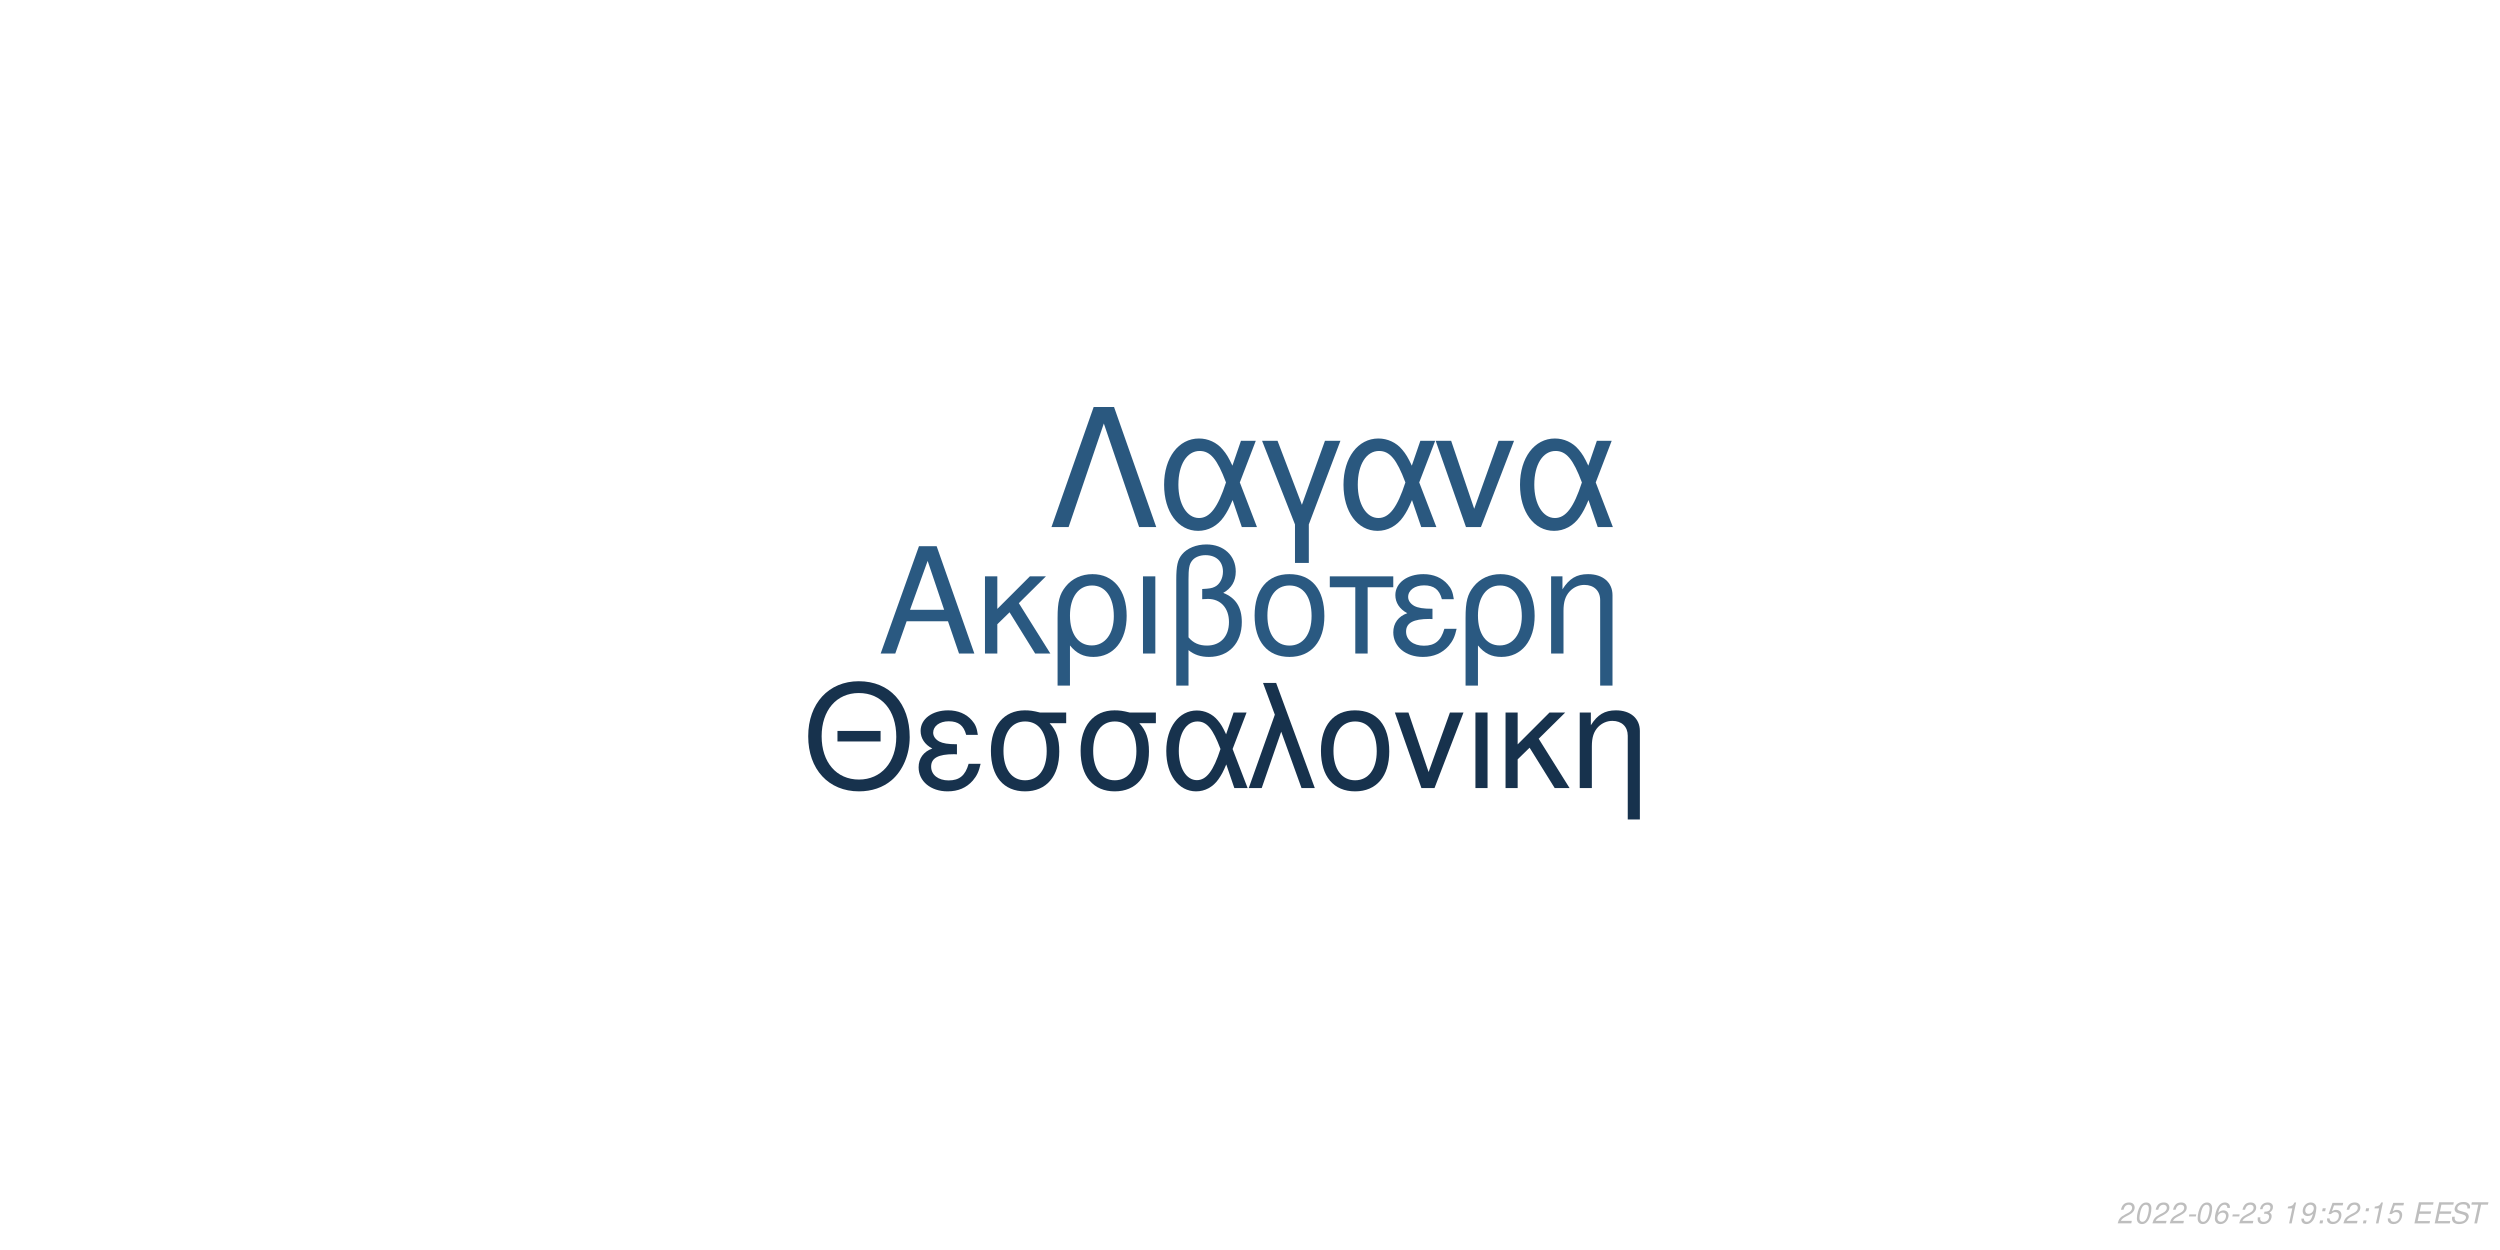
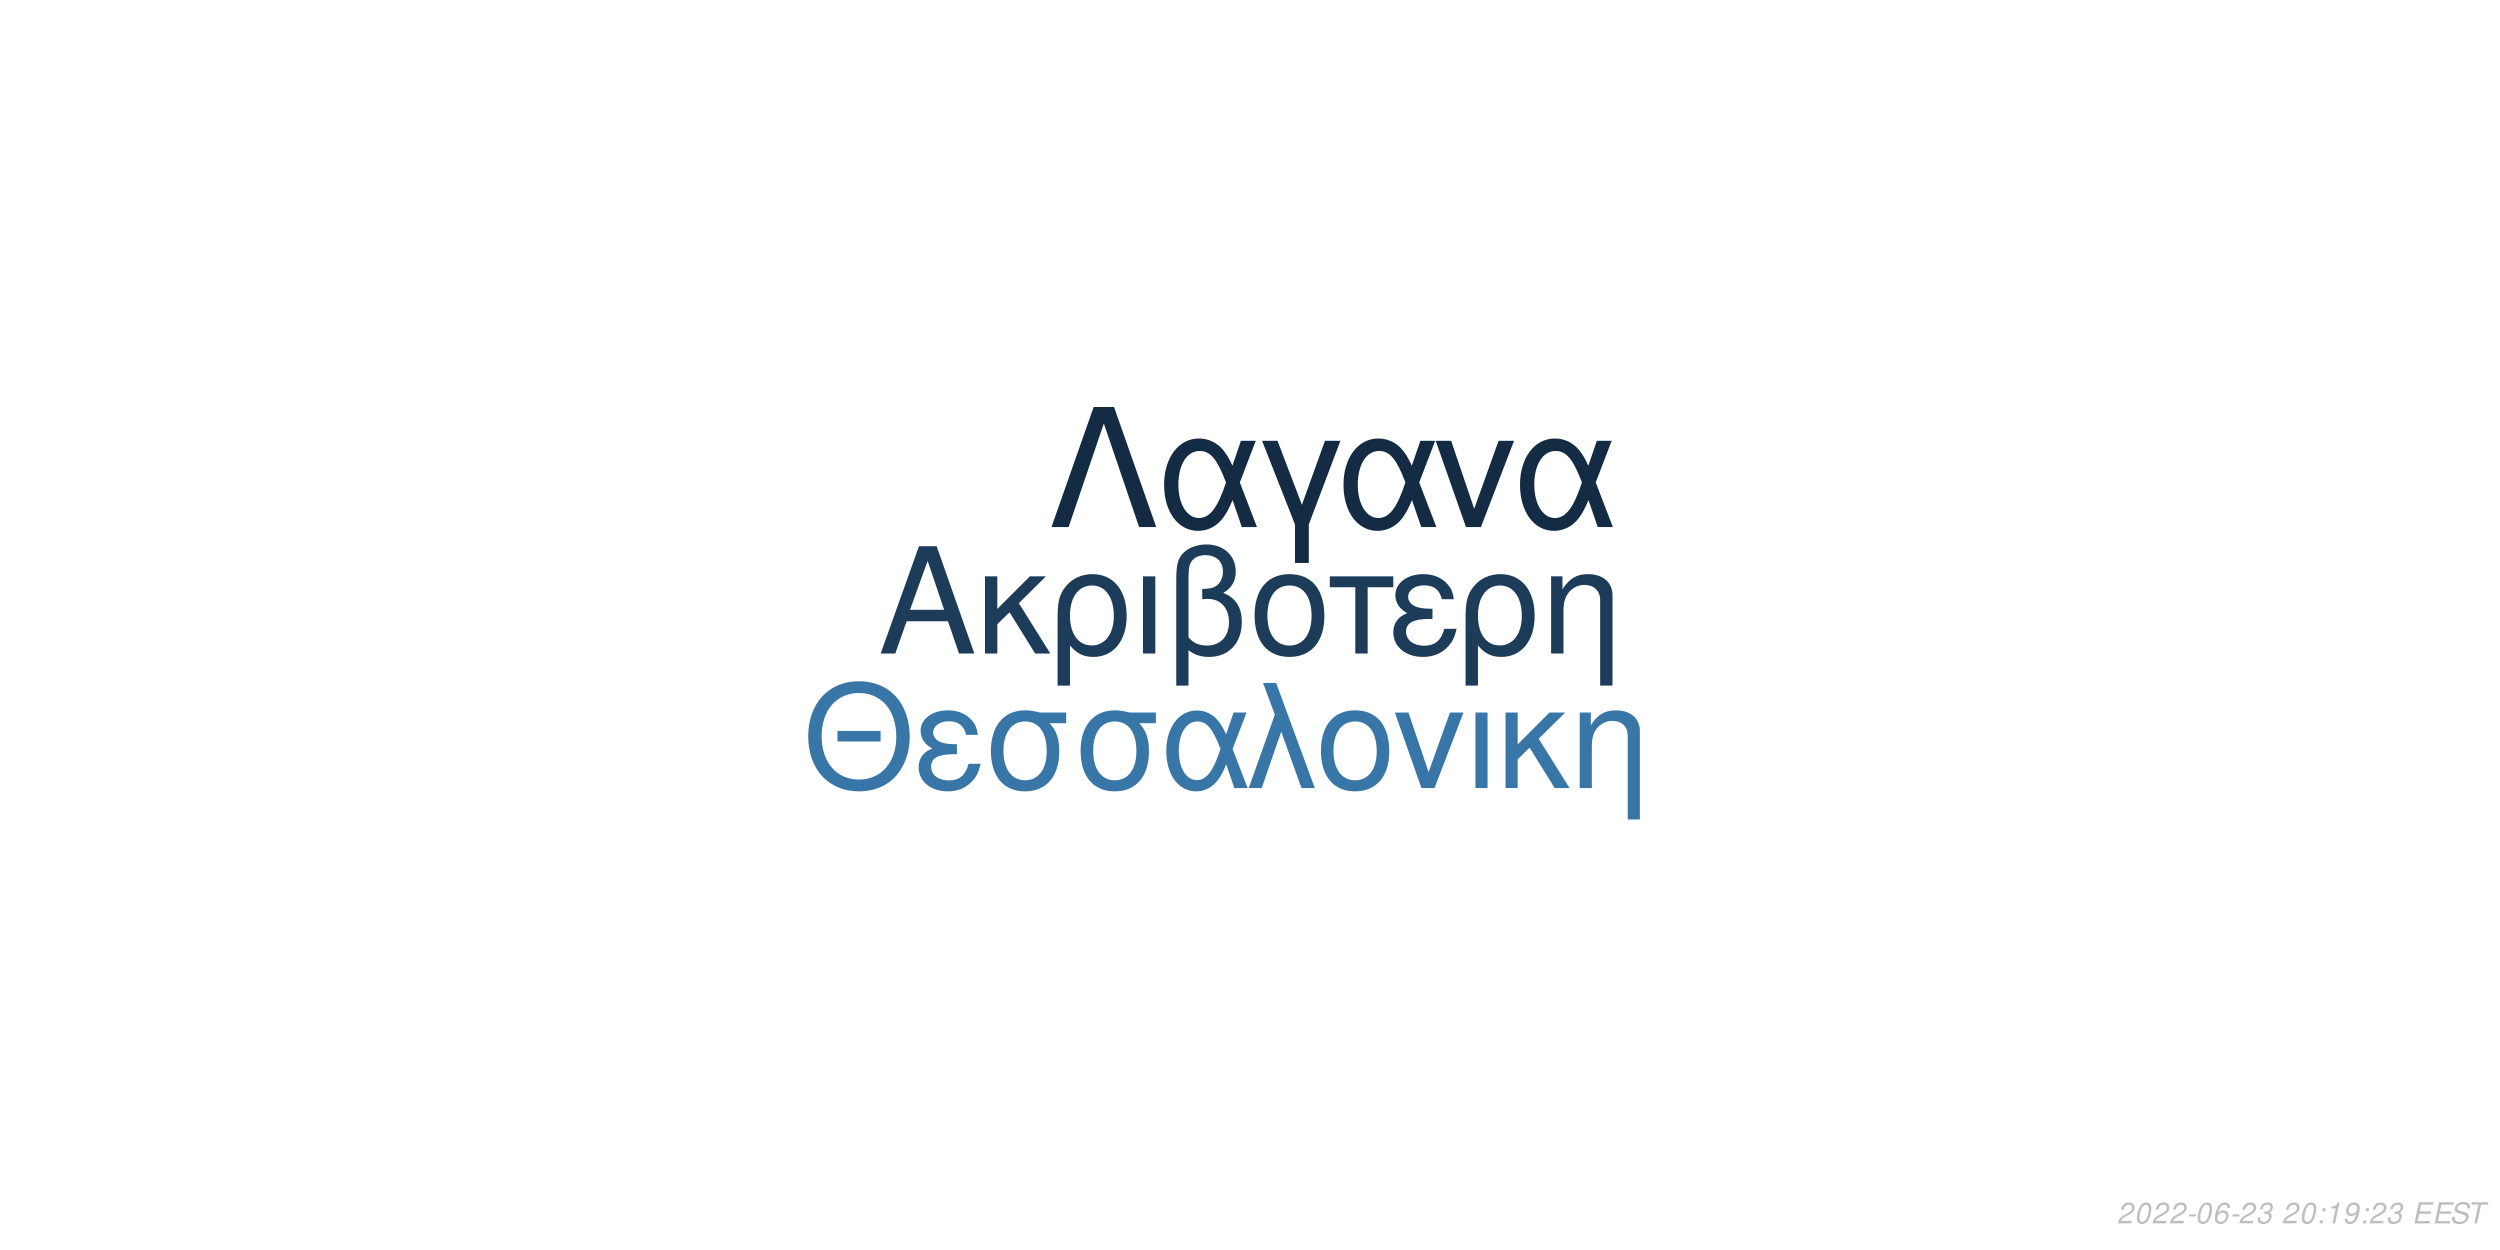
<svg xmlns="http://www.w3.org/2000/svg" xmlns:xlink="http://www.w3.org/1999/xlink" width="864pt" height="432pt" viewBox="0 0 864 432" version="1.1">
  <defs>
    <g>
      <symbol overflow="visible" id="glyph0-0">
        <path style="stroke:none;" d="" />
      </symbol>
      <symbol overflow="visible" id="glyph0-1">
        <path style="stroke:none;" d="M 24.125 -11.141 L 27.938 0 L 33.234 0 L 20.203 -37.094 L 14.094 -37.094 L 0.859 0 L 5.906 0 L 9.828 -11.141 Z M 22.797 -15.109 L 11 -15.109 L 17.094 -32.016 Z M 22.797 -15.109 " />
      </symbol>
      <symbol overflow="visible" id="glyph0-2">
        <path style="stroke:none;" d="M 7.172 -15.422 L 7.172 -26.672 L 2.906 -26.672 L 2.906 0 L 7.172 0 L 7.172 -10.125 L 11.406 -14.25 L 20.25 0 L 25.5 0 L 14.609 -17.406 L 23.969 -26.672 L 18.422 -26.672 Z M 7.172 -15.422 " />
      </symbol>
      <symbol overflow="visible" id="glyph0-3">
        <path style="stroke:none;" d="M 3 11.094 L 7.281 11.094 L 7.281 -2.797 C 9.516 -0.047 11.953 1.172 15.375 1.172 C 22.344 1.172 26.875 -4.422 26.875 -13.031 C 26.875 -21.891 22.297 -27.438 15.062 -27.438 C 11.297 -27.438 7.984 -25.906 5.797 -23.156 C 3.672 -20.516 3 -17.969 3 -12.359 Z M 14.906 -23.516 C 19.547 -23.516 22.438 -19.438 22.438 -12.922 C 22.438 -6.812 19.391 -2.797 14.812 -2.797 C 10.172 -2.797 7.281 -6.766 7.281 -13.125 C 7.281 -19.484 10.234 -23.516 14.906 -23.516 Z M 14.906 -23.516 " />
      </symbol>
      <symbol overflow="visible" id="glyph0-4">
        <path style="stroke:none;" d="M 3.516 0 L 7.781 0 L 7.781 -26.672 L 3.516 -26.672 Z M 3.516 0 " />
      </symbol>
      <symbol overflow="visible" id="glyph0-5">
        <path style="stroke:none;" d="M 4.016 11.094 L 8.25 11.094 L 8.25 -1.172 C 10.172 0.406 12.422 1.172 15.312 1.172 C 22.188 1.172 26.672 -3.609 26.672 -10.891 C 26.672 -15.984 24.578 -19.234 20.25 -20.969 C 23.109 -22.547 24.578 -25.031 24.578 -28.344 C 24.578 -33.844 20.406 -37.703 14.453 -37.703 C 10.938 -37.703 7.734 -36.391 6 -34.25 C 4.484 -32.422 4.016 -30.328 4.016 -25.391 Z M 8.25 -25.656 C 8.25 -29.359 8.5 -30.844 9.469 -32.062 C 10.375 -33.281 12.156 -34 14.094 -34 C 17.812 -34 20.156 -31.812 20.156 -28.297 C 20.156 -25.953 18.984 -23.812 17.297 -23.047 C 16.281 -22.547 15.469 -22.438 12.984 -22.297 L 12.984 -18.781 C 13.734 -18.828 14.344 -18.875 14.969 -18.875 C 19.344 -18.875 22.234 -15.719 22.234 -10.891 C 22.234 -5.906 19.281 -2.75 14.656 -2.75 C 11.953 -2.75 9.922 -3.609 8.25 -5.594 Z M 8.25 -25.656 " />
      </symbol>
      <symbol overflow="visible" id="glyph0-6">
        <path style="stroke:none;" d="M 14.094 -27.438 C 6.562 -27.438 2.094 -22.094 2.094 -13.125 C 2.094 -4.125 6.562 1.172 14.141 1.172 C 21.672 1.172 26.203 -4.172 26.203 -12.922 C 26.203 -22.188 21.828 -27.438 14.094 -27.438 Z M 14.141 -23.516 C 18.938 -23.516 21.781 -19.594 21.781 -12.984 C 21.781 -6.672 18.828 -2.75 14.141 -2.75 C 9.422 -2.75 6.516 -6.672 6.516 -13.125 C 6.516 -19.594 9.422 -23.516 14.141 -23.516 Z M 14.141 -23.516 " />
      </symbol>
      <symbol overflow="visible" id="glyph0-7">
        <path style="stroke:none;" d="M 7.891 0 L 12.156 0 L 12.156 -22.906 L 21.016 -22.906 L 21.016 -26.672 L -0.922 -26.672 L -0.922 -22.906 L 7.891 -22.906 Z M 7.891 0 " />
      </symbol>
      <symbol overflow="visible" id="glyph0-8">
        <path style="stroke:none;" d="M 14.562 -15.469 C 11.344 -15.469 9.562 -15.781 8.297 -16.438 C 6.922 -17.203 6.156 -18.328 6.156 -19.547 C 6.156 -21.891 8.453 -23.562 11.656 -23.562 C 15.062 -23.562 16.953 -22.094 17.812 -18.781 L 21.938 -18.781 C 21.578 -21.266 21.062 -22.5 19.797 -23.922 C 17.812 -26.203 14.906 -27.438 11.453 -27.438 C 5.797 -27.438 1.734 -24.375 1.734 -20.203 C 1.734 -17.609 3.156 -15.375 5.859 -13.938 C 2.797 -12.875 1.016 -10.484 1.016 -7.328 C 1.016 -2.391 5.297 1.172 11.25 1.172 C 14.969 1.172 17.906 -0.109 20.156 -2.641 C 21.578 -4.328 22.297 -5.797 22.906 -8.547 L 18.672 -8.547 C 17.5 -4.422 15.422 -2.703 11.609 -2.703 C 7.938 -2.703 5.438 -4.688 5.438 -7.578 C 5.438 -10.578 7.938 -11.953 13.484 -11.953 C 13.641 -11.953 14.094 -11.953 14.562 -11.906 Z M 14.562 -15.469 " />
      </symbol>
      <symbol overflow="visible" id="glyph0-9">
        <path style="stroke:none;" d="M 3.562 -26.672 L 3.562 0 L 7.844 0 L 7.844 -14.703 C 7.844 -17.906 8.5 -19.891 10.031 -21.531 C 11.406 -22.953 13.188 -23.719 15.062 -23.719 C 18.375 -23.719 20.516 -21.672 20.516 -18.469 L 20.516 11.094 L 24.781 11.094 L 24.781 -20.156 C 24.781 -24.578 21.469 -27.438 16.328 -27.438 C 12.359 -27.438 9.828 -25.906 7.484 -22.188 L 7.484 -26.672 Z M 3.562 -26.672 " />
      </symbol>
      <symbol overflow="visible" id="glyph1-0">
        <path style="stroke:none;" d="" />
      </symbol>
      <symbol overflow="visible" id="glyph1-1">
        <path style="stroke:none;" d="M 26.859 -19.734 L 11.953 -19.734 L 11.953 -16.094 L 26.859 -16.094 Z M 19.328 -36.922 C 8.922 -36.922 1.844 -29.25 1.844 -17.891 C 1.844 -6.484 8.875 1.141 19.391 1.141 C 23.812 1.141 27.703 -0.203 30.641 -2.688 C 34.578 -6.031 36.922 -11.656 36.922 -17.594 C 36.922 -29.297 30 -36.922 19.328 -36.922 Z M 19.328 -32.844 C 27.203 -32.844 32.281 -26.906 32.281 -17.688 C 32.281 -8.922 27.062 -2.938 19.391 -2.938 C 11.609 -2.938 6.484 -8.922 6.484 -17.891 C 6.484 -26.859 11.609 -32.844 19.328 -32.844 Z M 19.328 -32.844 " />
      </symbol>
      <symbol overflow="visible" id="glyph1-2">
        <path style="stroke:none;" d="M 14.25 -15.141 C 11.109 -15.141 9.375 -15.453 8.125 -16.094 C 6.781 -16.844 6.031 -17.938 6.031 -19.141 C 6.031 -21.422 8.266 -23.078 11.406 -23.078 C 14.75 -23.078 16.594 -21.625 17.438 -18.391 L 21.469 -18.391 C 21.125 -20.828 20.625 -22.031 19.391 -23.422 C 17.438 -25.656 14.594 -26.859 11.219 -26.859 C 5.688 -26.859 1.688 -23.875 1.688 -19.781 C 1.688 -17.234 3.094 -15.047 5.734 -13.656 C 2.734 -12.609 1 -10.266 1 -7.172 C 1 -2.344 5.188 1.141 11.016 1.141 C 14.656 1.141 17.547 -0.094 19.734 -2.594 C 21.125 -4.234 21.828 -5.688 22.422 -8.375 L 18.281 -8.375 C 17.141 -4.328 15.094 -2.641 11.359 -2.641 C 7.766 -2.641 5.328 -4.578 5.328 -7.422 C 5.328 -10.359 7.766 -11.703 13.203 -11.703 C 13.359 -11.703 13.797 -11.703 14.25 -11.656 Z M 14.25 -15.141 " />
      </symbol>
      <symbol overflow="visible" id="glyph1-3">
        <path style="stroke:none;" d="M 29 -26.109 L 19.938 -26.109 C 17.594 -26.703 16.438 -26.859 14.703 -26.859 C 7.469 -26.859 2.984 -21.469 2.984 -12.859 C 2.984 -4.031 7.375 1.141 14.797 1.141 C 22.172 1.141 26.609 -4.078 26.609 -12.656 C 26.609 -17.047 25.656 -19.828 23.266 -22.422 L 29 -22.422 Z M 14.797 -23.016 C 19.531 -23.016 22.266 -19.234 22.266 -12.75 C 22.266 -6.531 19.438 -2.688 14.797 -2.688 C 10.172 -2.688 7.328 -6.531 7.328 -12.859 C 7.328 -19.188 10.172 -23.016 14.797 -23.016 Z M 14.797 -23.016 " />
      </symbol>
      <symbol overflow="visible" id="glyph1-4">
        <path style="stroke:none;" d="M 29.344 -26.109 L 24.859 -26.109 L 22.266 -18.578 C 21.125 -21.031 20.484 -22.125 19.328 -23.469 C 17.547 -25.609 14.906 -26.812 12.156 -26.812 C 5.984 -26.812 1.594 -20.984 1.594 -12.812 C 1.594 -4.578 5.828 1.141 11.906 1.141 C 14.953 1.141 17.734 -0.344 19.625 -3.047 C 20.672 -4.531 21.281 -5.688 22.328 -8.172 L 25.109 0 L 29.703 0 L 24.516 -13.5 Z M 20.328 -13.5 C 17.891 -5.922 15.453 -2.734 12.156 -2.734 C 8.516 -2.734 5.922 -6.922 5.922 -12.812 C 5.922 -18.938 8.516 -23.016 12.359 -23.016 C 15.594 -23.016 17.688 -20.531 20.328 -13.5 Z M 20.328 -13.5 " />
      </symbol>
      <symbol overflow="visible" id="glyph1-5">
        <path style="stroke:none;" d="M 1.094 0 L 5.578 0 L 12.312 -19.484 L 19.328 0 L 23.922 0 L 10.562 -36.328 L 6.031 -36.328 L 10.109 -25.359 Z M 1.094 0 " />
      </symbol>
      <symbol overflow="visible" id="glyph1-6">
        <path style="stroke:none;" d="M 13.797 -26.859 C 6.422 -26.859 2.047 -21.625 2.047 -12.859 C 2.047 -4.031 6.422 1.141 13.859 1.141 C 21.234 1.141 25.656 -4.078 25.656 -12.656 C 25.656 -21.719 21.375 -26.859 13.797 -26.859 Z M 13.859 -23.016 C 18.531 -23.016 21.328 -19.188 21.328 -12.703 C 21.328 -6.531 18.438 -2.688 13.859 -2.688 C 9.219 -2.688 6.375 -6.531 6.375 -12.859 C 6.375 -19.188 9.219 -23.016 13.859 -23.016 Z M 13.859 -23.016 " />
      </symbol>
      <symbol overflow="visible" id="glyph1-7">
        <path style="stroke:none;" d="M 14.297 0 L 24.312 -26.109 L 19.625 -26.109 L 12.25 -5.531 L 5.281 -26.109 L 0.594 -26.109 L 9.766 0 Z M 14.297 0 " />
      </symbol>
      <symbol overflow="visible" id="glyph1-8">
        <path style="stroke:none;" d="M 3.438 0 L 7.625 0 L 7.625 -26.109 L 3.438 -26.109 Z M 3.438 0 " />
      </symbol>
      <symbol overflow="visible" id="glyph1-9">
        <path style="stroke:none;" d="M 7.031 -15.094 L 7.031 -26.109 L 2.844 -26.109 L 2.844 0 L 7.031 0 L 7.031 -9.922 L 11.156 -13.953 L 19.828 0 L 24.969 0 L 14.297 -17.047 L 23.469 -26.109 L 18.031 -26.109 Z M 7.031 -15.094 " />
      </symbol>
      <symbol overflow="visible" id="glyph1-10">
        <path style="stroke:none;" d="M 3.484 -26.109 L 3.484 0 L 7.672 0 L 7.672 -14.406 C 7.672 -17.547 8.328 -19.484 9.812 -21.078 C 11.156 -22.469 12.906 -23.219 14.75 -23.219 C 17.984 -23.219 20.078 -21.234 20.078 -18.094 L 20.078 10.859 L 24.266 10.859 L 24.266 -19.734 C 24.266 -24.062 21.031 -26.859 16 -26.859 C 12.109 -26.859 9.609 -25.359 7.328 -21.719 L 7.328 -26.109 Z M 3.484 -26.109 " />
      </symbol>
      <symbol overflow="visible" id="glyph2-0">
        <path style="stroke:none;" d="" />
      </symbol>
      <symbol overflow="visible" id="glyph2-1">
        <path style="stroke:none;" d="M 22.531 -41.484 L 15.484 -41.484 L 0.906 0 L 6.828 0 L 19 -35.797 L 31.188 0 L 37.109 0 Z M 22.531 -41.484 " />
      </symbol>
      <symbol overflow="visible" id="glyph2-2">
        <path style="stroke:none;" d="M 33.516 -29.812 L 28.391 -29.812 L 25.438 -21.219 C 24.125 -24.016 23.391 -25.266 22.078 -26.797 C 20.031 -29.25 17.016 -30.609 13.891 -30.609 C 6.828 -30.609 1.828 -23.953 1.828 -14.625 C 1.828 -5.234 6.656 1.312 13.594 1.312 C 17.078 1.312 20.266 -0.391 22.422 -3.469 C 23.609 -5.172 24.297 -6.484 25.5 -9.328 L 28.688 0 L 33.922 0 L 28 -15.422 Z M 23.219 -15.422 C 20.422 -6.766 17.641 -3.125 13.891 -3.125 C 9.734 -3.125 6.766 -7.906 6.766 -14.625 C 6.766 -21.625 9.734 -26.297 14.109 -26.297 C 17.812 -26.297 20.203 -23.453 23.219 -15.422 Z M 23.219 -15.422 " />
      </symbol>
      <symbol overflow="visible" id="glyph2-3">
        <path style="stroke:none;" d="M 12.062 12.406 L 16.844 12.406 L 16.844 -0.906 L 27.766 -29.812 L 22.422 -29.812 L 14.453 -7.688 L 6.031 -29.812 L 0.688 -29.812 L 12.062 -0.906 Z M 12.062 12.406 " />
      </symbol>
      <symbol overflow="visible" id="glyph2-4">
        <path style="stroke:none;" d="M 16.328 0 L 27.766 -29.812 L 22.422 -29.812 L 14 -6.312 L 6.031 -29.812 L 0.688 -29.812 L 11.156 0 Z M 16.328 0 " />
      </symbol>
      <symbol overflow="visible" id="glyph3-0">
        <path style="stroke:none;" d="" />
      </symbol>
      <symbol overflow="visible" id="glyph3-1">
        <path style="stroke:none;" d="M 5.234 -0.875 L 1.469 -0.875 C 1.641 -1.375 2.203 -1.891 3.109 -2.344 L 4.234 -2.938 C 5.562 -3.625 6.219 -4.469 6.219 -5.484 C 6.219 -5.938 6.062 -6.359 5.797 -6.656 C 5.469 -7.047 4.984 -7.234 4.312 -7.234 C 2.766 -7.234 1.891 -6.453 1.484 -4.734 L 2.375 -4.734 C 2.484 -5.188 2.609 -5.484 2.797 -5.75 C 3.094 -6.203 3.609 -6.453 4.188 -6.453 C 4.891 -6.453 5.344 -6.031 5.344 -5.375 C 5.344 -4.703 4.859 -4.094 4.016 -3.656 L 2.984 -3.125 C 1.234 -2.188 0.797 -1.656 0.344 -0.016 L 5.047 -0.016 Z M 5.234 -0.875 " />
      </symbol>
      <symbol overflow="visible" id="glyph3-2">
        <path style="stroke:none;" d="M 4.203 -7.234 C 3.375 -7.234 2.688 -6.812 2.125 -5.984 C 1.484 -5.047 0.984 -3.188 0.984 -1.734 C 0.984 -1.109 1.172 -0.562 1.484 -0.266 C 1.797 0.047 2.281 0.234 2.766 0.234 C 3.625 0.234 4.281 -0.156 4.859 -1.016 C 5.516 -1.953 6 -3.797 6 -5.266 C 6 -6.5 5.328 -7.234 4.203 -7.234 Z M 4.094 -6.453 C 4.734 -6.453 5.125 -5.984 5.125 -5.156 C 5.125 -4.203 4.781 -2.625 4.406 -1.812 C 3.984 -0.938 3.516 -0.547 2.875 -0.547 C 2.25 -0.547 1.875 -1.031 1.875 -1.828 C 1.875 -2.797 2.203 -4.344 2.594 -5.203 C 2.984 -6.047 3.453 -6.453 4.094 -6.453 Z M 4.094 -6.453 " />
      </symbol>
      <symbol overflow="visible" id="glyph3-3">
        <path style="stroke:none;" d="M 3.516 -3.125 L 1.125 -3.125 L 0.969 -2.406 L 3.359 -2.406 Z M 3.516 -3.125 " />
      </symbol>
      <symbol overflow="visible" id="glyph3-4">
        <path style="stroke:none;" d="M 6.125 -5.344 L 6.141 -5.625 C 6.141 -6.609 5.453 -7.234 4.391 -7.234 C 3.438 -7.234 2.641 -6.719 2.016 -5.703 C 1.422 -4.781 0.938 -2.953 0.938 -1.688 C 0.938 -0.516 1.688 0.234 2.859 0.234 C 3.703 0.234 4.438 -0.156 5 -0.875 C 5.406 -1.422 5.672 -2.156 5.672 -2.766 C 5.672 -3.812 4.969 -4.5 3.906 -4.5 C 3.234 -4.5 2.672 -4.234 2.094 -3.625 C 2.406 -5.375 3.234 -6.453 4.25 -6.453 C 4.703 -6.453 5.062 -6.234 5.172 -5.844 C 5.203 -5.719 5.234 -5.578 5.25 -5.344 Z M 3.656 -3.734 C 4.344 -3.734 4.797 -3.281 4.797 -2.625 C 4.797 -1.469 3.984 -0.547 2.984 -0.547 C 2.297 -0.547 1.812 -1.047 1.812 -1.766 C 1.812 -2.859 2.625 -3.734 3.656 -3.734 Z M 3.656 -3.734 " />
      </symbol>
      <symbol overflow="visible" id="glyph3-5">
        <path style="stroke:none;" d="M 2.922 -3.312 C 3.125 -3.344 3.234 -3.344 3.375 -3.344 C 4.203 -3.344 4.688 -3 4.688 -2.406 C 4.688 -1.312 3.906 -0.547 2.781 -0.547 C 2.047 -0.547 1.594 -0.938 1.594 -1.562 C 1.594 -1.719 1.609 -1.844 1.656 -2.094 L 0.766 -2.094 C 0.734 -1.797 0.719 -1.641 0.719 -1.469 C 0.719 -0.375 1.406 0.234 2.641 0.234 C 3.547 0.234 4.297 -0.078 4.812 -0.656 C 5.266 -1.156 5.562 -1.875 5.562 -2.547 C 5.562 -3.125 5.344 -3.453 4.797 -3.734 C 5.641 -4.234 6.016 -4.844 6.016 -5.734 C 6.016 -6.656 5.312 -7.234 4.203 -7.234 C 3.375 -7.234 2.672 -6.938 2.188 -6.375 C 1.891 -6.031 1.703 -5.641 1.516 -4.906 L 2.391 -4.906 C 2.5 -5.359 2.594 -5.594 2.734 -5.812 C 3.047 -6.234 3.516 -6.453 4.078 -6.453 C 4.734 -6.453 5.141 -6.125 5.141 -5.578 C 5.141 -5.188 5.016 -4.797 4.797 -4.547 C 4.516 -4.234 4 -4.062 3.266 -4.062 L 3.078 -4.062 Z M 2.922 -3.312 " />
      </symbol>
      <symbol overflow="visible" id="glyph3-6">
        <path style="stroke:none;" d="" />
      </symbol>
      <symbol overflow="visible" id="glyph3-7">
+         <path style="stroke:none;" d="M 2.359 -1.031 L 1.312 -1.031 L 1.094 0 L 2.141 0 Z M 3.266 -5.234 L 2.219 -5.234 L 2 -4.203 L 3.047 -4.203 Z M 3.266 -5.234 " />
+       </symbol>
+       <symbol overflow="visible" id="glyph3-8">
        <path style="stroke:none;" d="M 3.703 -5.188 L 2.594 0 L 3.469 0 L 5.016 -7.234 L 4.438 -7.234 C 3.906 -6.156 3.688 -6.016 2.234 -5.812 L 2.109 -5.188 Z M 3.703 -5.188 " />
      </symbol>
-       <symbol overflow="visible" id="glyph3-8">
+       <symbol overflow="visible" id="glyph3-9">
        <path style="stroke:none;" d="M 0.844 -1.656 C 0.844 -1.547 0.844 -1.438 0.844 -1.375 C 0.844 -0.406 1.531 0.234 2.578 0.234 C 3.203 0.234 3.766 0.016 4.297 -0.438 C 4.938 -1 5.312 -1.656 5.594 -2.719 C 5.844 -3.672 6.016 -4.766 6.016 -5.375 C 6.016 -5.844 5.844 -6.328 5.547 -6.656 C 5.203 -7.031 4.703 -7.234 4.062 -7.234 C 2.516 -7.234 1.297 -5.938 1.297 -4.266 C 1.297 -3.203 1.984 -2.547 3.047 -2.547 C 3.484 -2.547 3.953 -2.672 4.281 -2.891 C 4.406 -2.984 4.547 -3.078 4.828 -3.344 C 4.438 -1.484 3.703 -0.547 2.703 -0.547 C 2.109 -0.547 1.719 -0.938 1.719 -1.547 L 1.719 -1.656 Z M 3.953 -6.453 C 4.625 -6.453 5.141 -5.953 5.141 -5.281 C 5.141 -4.188 4.312 -3.312 3.297 -3.312 C 2.594 -3.312 2.172 -3.734 2.172 -4.453 C 2.172 -5.562 2.984 -6.453 3.953 -6.453 Z M 3.953 -6.453 " />
      </symbol>
-       <symbol overflow="visible" id="glyph3-9">
-         <path style="stroke:none;" d="M 2.359 -1.031 L 1.312 -1.031 L 1.094 0 L 2.141 0 Z M 3.266 -5.234 L 2.219 -5.234 L 2 -4.203 L 3.047 -4.203 Z M 3.266 -5.234 " />
-       </symbol>
      <symbol overflow="visible" id="glyph3-10">
-         <path style="stroke:none;" d="M 6.297 -7.094 L 2.594 -7.094 L 1.234 -3.234 L 2.047 -3.234 C 2.656 -3.766 2.938 -3.906 3.531 -3.906 C 4.328 -3.906 4.797 -3.453 4.797 -2.688 C 4.797 -1.438 3.969 -0.547 2.828 -0.547 C 2.031 -0.547 1.609 -0.938 1.578 -1.734 L 0.703 -1.734 L 0.703 -1.516 C 0.703 -0.938 0.844 -0.547 1.188 -0.266 C 1.562 0.062 2.078 0.234 2.703 0.234 C 3.656 0.234 4.391 -0.156 4.984 -0.922 C 5.422 -1.5 5.672 -2.234 5.672 -2.953 C 5.672 -4 4.938 -4.672 3.812 -4.672 C 3.328 -4.672 2.906 -4.547 2.406 -4.234 L 3.109 -6.219 L 6.109 -6.219 Z M 6.297 -7.094 " />
+         <path style="stroke:none;" d="M 2.547 -3.312 L 6.5 -3.312 L 6.688 -4.141 L 2.719 -4.141 L 3.219 -6.469 L 7.344 -6.469 L 7.516 -7.297 L 2.453 -7.297 L 0.906 0 L 6.125 0 L 6.297 -0.812 L 2.016 -0.812 Z M 2.547 -3.312 " />
      </symbol>
      <symbol overflow="visible" id="glyph3-11">
-         <path style="stroke:none;" d="M 2.547 -3.312 L 6.5 -3.312 L 6.688 -4.141 L 2.719 -4.141 L 3.219 -6.469 L 7.344 -6.469 L 7.516 -7.297 L 2.453 -7.297 L 0.906 0 L 6.125 0 L 6.297 -0.812 L 2.016 -0.812 Z M 2.547 -3.312 " />
+         <path style="stroke:none;" d="M 7.062 -5.156 C 7.125 -5.438 7.141 -5.562 7.141 -5.703 C 7.141 -6.156 6.938 -6.594 6.594 -6.891 C 6.188 -7.25 5.656 -7.406 4.875 -7.406 C 3.844 -7.406 3.047 -7.125 2.5 -6.562 C 2.094 -6.141 1.781 -5.438 1.781 -4.922 C 1.781 -4.297 2.219 -3.766 2.891 -3.562 L 4.594 -3.094 C 5.406 -2.859 5.734 -2.578 5.734 -2.094 C 5.734 -1.781 5.547 -1.406 5.266 -1.141 C 4.844 -0.766 4.266 -0.578 3.453 -0.578 C 2.328 -0.578 1.812 -0.984 1.812 -1.906 C 1.812 -2.047 1.812 -2.125 1.844 -2.312 L 0.984 -2.312 C 0.906 -2.062 0.891 -1.906 0.891 -1.688 C 0.891 -0.484 1.797 0.234 3.297 0.234 C 4.359 0.234 5.234 -0.062 5.812 -0.609 C 6.344 -1.078 6.688 -1.797 6.688 -2.375 C 6.688 -2.641 6.609 -2.906 6.453 -3.156 C 6.234 -3.5 5.938 -3.703 5.469 -3.828 L 3.75 -4.312 C 2.984 -4.547 2.734 -4.734 2.734 -5.188 C 2.734 -5.547 2.875 -5.844 3.188 -6.109 C 3.547 -6.438 4.031 -6.594 4.703 -6.594 C 5.266 -6.594 5.688 -6.484 5.906 -6.297 C 6.094 -6.125 6.219 -5.797 6.219 -5.516 C 6.219 -5.422 6.203 -5.344 6.188 -5.156 Z M 7.062 -5.156 " />
      </symbol>
      <symbol overflow="visible" id="glyph3-12">
-         <path style="stroke:none;" d="M 7.062 -5.156 C 7.125 -5.438 7.141 -5.562 7.141 -5.703 C 7.141 -6.156 6.938 -6.594 6.594 -6.891 C 6.188 -7.25 5.656 -7.406 4.875 -7.406 C 3.844 -7.406 3.047 -7.125 2.5 -6.562 C 2.094 -6.141 1.781 -5.438 1.781 -4.922 C 1.781 -4.297 2.219 -3.766 2.891 -3.562 L 4.594 -3.094 C 5.406 -2.859 5.734 -2.578 5.734 -2.094 C 5.734 -1.781 5.547 -1.406 5.266 -1.141 C 4.844 -0.766 4.266 -0.578 3.453 -0.578 C 2.328 -0.578 1.812 -0.984 1.812 -1.906 C 1.812 -2.047 1.812 -2.125 1.844 -2.312 L 0.984 -2.312 C 0.906 -2.062 0.891 -1.906 0.891 -1.688 C 0.891 -0.484 1.797 0.234 3.297 0.234 C 4.359 0.234 5.234 -0.062 5.812 -0.609 C 6.344 -1.078 6.688 -1.797 6.688 -2.375 C 6.688 -2.641 6.609 -2.906 6.453 -3.156 C 6.234 -3.5 5.938 -3.703 5.469 -3.828 L 3.75 -4.312 C 2.984 -4.547 2.734 -4.734 2.734 -5.188 C 2.734 -5.547 2.875 -5.844 3.188 -6.109 C 3.547 -6.438 4.031 -6.594 4.703 -6.594 C 5.266 -6.594 5.688 -6.484 5.906 -6.297 C 6.094 -6.125 6.219 -5.797 6.219 -5.516 C 6.219 -5.422 6.203 -5.344 6.188 -5.156 Z M 7.062 -5.156 " />
-       </symbol>
-       <symbol overflow="visible" id="glyph3-13">
        <path style="stroke:none;" d="M 4.938 -6.469 L 7.312 -6.469 L 7.484 -7.297 L 1.75 -7.297 L 1.578 -6.469 L 3.984 -6.469 L 2.609 0 L 3.547 0 Z M 4.938 -6.469 " />
      </symbol>
    </g>
  </defs>
  <g id="surface1">
    <rect x="0" y="0" width="864" height="432" style="fill:rgb(100%,100%,100%);fill-opacity:1;stroke:none;" />
-     <g style="fill:rgb(16.471%,34.902%,50.588%);fill-opacity:1;">
+     <g style="fill:rgb(10.98%,23.529%,35.294%);fill-opacity:1;">
      <use xlink:href="#glyph0-1" x="303.5" y="225.861" />
      <use xlink:href="#glyph0-2" x="337.5" y="225.861" />
      <use xlink:href="#glyph0-3" x="362.5" y="225.861" />
      <use xlink:href="#glyph0-4" x="391.5" y="225.861" />
      <use xlink:href="#glyph0-5" x="402.5" y="225.861" />
      <use xlink:href="#glyph0-6" x="431.5" y="225.861" />
      <use xlink:href="#glyph0-7" x="460.5" y="225.861" />
      <use xlink:href="#glyph0-8" x="480.5" y="225.861" />
      <use xlink:href="#glyph0-3" x="503.5" y="225.861" />
      <use xlink:href="#glyph0-9" x="532.5" y="225.861" />
    </g>
-     <g style="fill:rgb(9.02%,19.608%,30.196%);fill-opacity:1;">
+     <g style="fill:rgb(22.353%,46.275%,65.882%);fill-opacity:1;">
      <use xlink:href="#glyph1-1" x="277.473" y="272.354" />
      <use xlink:href="#glyph1-2" x="316.473" y="272.354" />
      <use xlink:href="#glyph1-3" x="339.473" y="272.354" />
      <use xlink:href="#glyph1-3" x="370.473" y="272.354" />
      <use xlink:href="#glyph1-4" x="401.473" y="272.354" />
      <use xlink:href="#glyph1-5" x="430.473" y="272.354" />
      <use xlink:href="#glyph1-6" x="454.473" y="272.354" />
      <use xlink:href="#glyph1-7" x="481.473" y="272.354" />
      <use xlink:href="#glyph1-8" x="506.473" y="272.354" />
      <use xlink:href="#glyph1-9" x="517.473" y="272.354" />
      <use xlink:href="#glyph1-10" x="542.473" y="272.354" />
    </g>
-     <g style="fill:rgb(16.471%,34.51%,49.804%);fill-opacity:1;">
+     <g style="fill:rgb(7.451%,16.863%,26.275%);fill-opacity:1;">
      <use xlink:href="#glyph2-1" x="362.484" y="182.152" />
      <use xlink:href="#glyph2-2" x="400.484" y="182.152" />
      <use xlink:href="#glyph2-3" x="435.484" y="182.152" />
      <use xlink:href="#glyph2-2" x="462.484" y="182.152" />
      <use xlink:href="#glyph2-4" x="495.484" y="182.152" />
      <use xlink:href="#glyph2-2" x="523.484" y="182.152" />
    </g>
    <g style="fill:rgb(74.51%,74.51%,74.51%);fill-opacity:1;">
      <use xlink:href="#glyph3-1" x="731.52" y="422.81" />
      <use xlink:href="#glyph3-2" x="737.52" y="422.81" />
      <use xlink:href="#glyph3-1" x="743.52" y="422.81" />
      <use xlink:href="#glyph3-1" x="749.52" y="422.81" />
      <use xlink:href="#glyph3-3" x="755.52" y="422.81" />
      <use xlink:href="#glyph3-2" x="758.52" y="422.81" />
      <use xlink:href="#glyph3-4" x="764.52" y="422.81" />
      <use xlink:href="#glyph3-3" x="770.52" y="422.81" />
      <use xlink:href="#glyph3-1" x="773.52" y="422.81" />
      <use xlink:href="#glyph3-5" x="779.52" y="422.81" />
      <use xlink:href="#glyph3-6" x="785.52" y="422.81" />
-       <use xlink:href="#glyph3-7" x="788.52" y="422.81" />
-       <use xlink:href="#glyph3-8" x="794.52" y="422.81" />
-       <use xlink:href="#glyph3-9" x="800.52" y="422.81" />
-       <use xlink:href="#glyph3-10" x="803.52" y="422.81" />
-       <use xlink:href="#glyph3-1" x="809.52" y="422.81" />
-       <use xlink:href="#glyph3-9" x="815.52" y="422.81" />
-       <use xlink:href="#glyph3-7" x="818.52" y="422.81" />
-       <use xlink:href="#glyph3-10" x="824.52" y="422.81" />
+       <use xlink:href="#glyph3-1" x="788.52" y="422.81" />
+       <use xlink:href="#glyph3-2" x="794.52" y="422.81" />
+       <use xlink:href="#glyph3-7" x="800.52" y="422.81" />
+       <use xlink:href="#glyph3-8" x="803.52" y="422.81" />
+       <use xlink:href="#glyph3-9" x="809.52" y="422.81" />
+       <use xlink:href="#glyph3-7" x="815.52" y="422.81" />
+       <use xlink:href="#glyph3-1" x="818.52" y="422.81" />
+       <use xlink:href="#glyph3-5" x="824.52" y="422.81" />
      <use xlink:href="#glyph3-6" x="830.52" y="422.81" />
-       <use xlink:href="#glyph3-11" x="833.52" y="422.81" />
-       <use xlink:href="#glyph3-11" x="840.52" y="422.81" />
-       <use xlink:href="#glyph3-12" x="846.52" y="422.81" />
-       <use xlink:href="#glyph3-13" x="852.52" y="422.81" />
+       <use xlink:href="#glyph3-10" x="833.52" y="422.81" />
+       <use xlink:href="#glyph3-10" x="840.52" y="422.81" />
+       <use xlink:href="#glyph3-11" x="846.52" y="422.81" />
+       <use xlink:href="#glyph3-12" x="852.52" y="422.81" />
    </g>
  </g>
</svg>
